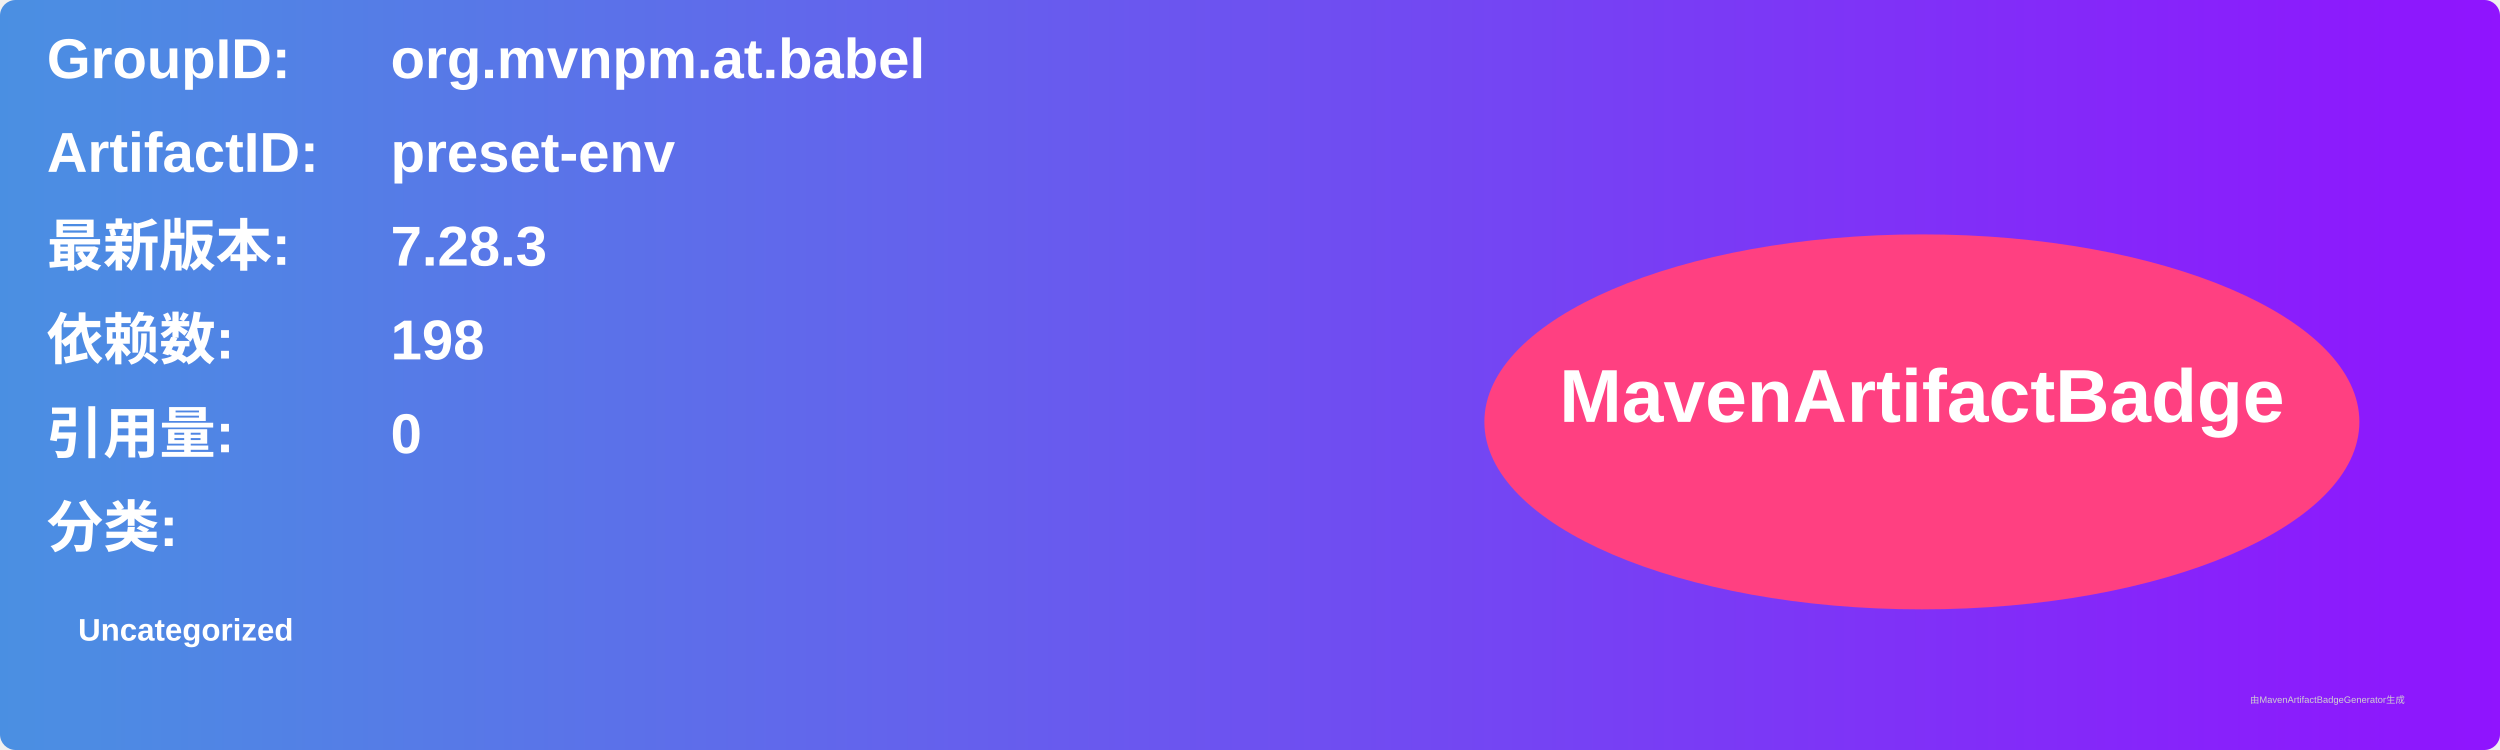
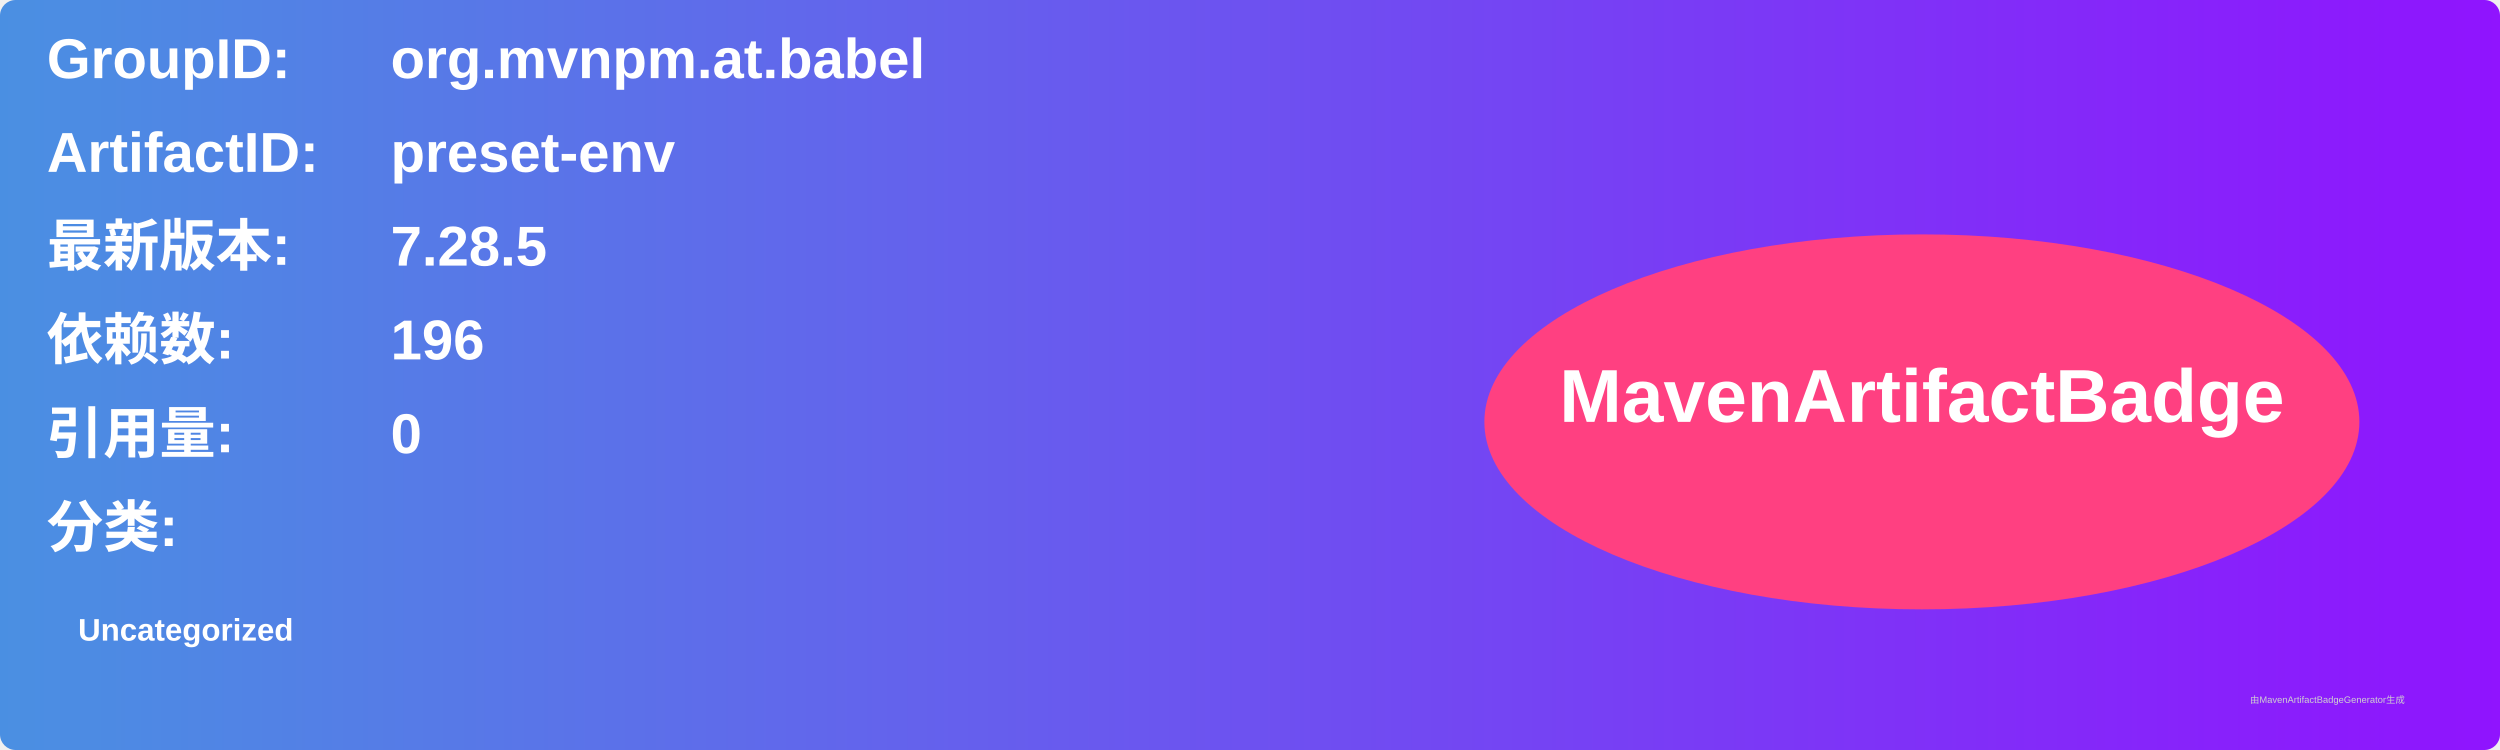
<svg xmlns="http://www.w3.org/2000/svg" width="800" height="240" viewBox="0 0 800 240">
  <linearGradient id="grad" x1="0%" y1="0%" x2="100%" y2="0%">
    <stop offset="0%" stop-color="#4a90e2" />
    <stop offset="100%" stop-color="#9013fe" />
  </linearGradient>
  <rect width="100%" height="100%" rx="5" ry="5" fill="url(#grad)" />
  <g transform="translate(15, 15)">
    <text x="0" y="10" font-family="Arial" font-size="18" fill="white" font-weight="bold" width="260">GroupID:</text>
    <text x="110" y="10" font-family="Arial" font-size="18" fill="white" font-weight="bold" width="460">org.mvnpm.at.babel</text>
    <text x="0" y="40" font-family="Arial" font-size="18" fill="white" font-weight="bold" width="260">ArtifactID:</text>
    <text x="110" y="40" font-family="Arial" font-size="18" fill="white" font-weight="bold" width="460">preset-env</text>
    <text x="0" y="70" font-family="Arial" font-size="18" fill="white" font-weight="bold">最新版本:</text>
    <text x="110" y="70" font-family="Arial" font-size="18" fill="white" font-weight="bold">
-       <tspan font-weight="bold">7.28.3</tspan>
+       <tspan font-weight="bold">7.28.5</tspan>
    </text>
    <text x="0" y="100" font-family="Arial" font-size="18" fill="white" font-weight="bold">依赖数: </text>
    <text x="110" y="100" font-family="Arial" font-size="18" fill="white">
-       <tspan font-weight="bold">198</tspan>
+       <tspan font-weight="bold">196</tspan>
    </text>
    <text x="0" y="130" font-family="Arial" font-size="18" fill="white" font-weight="bold">引用量: </text>
    <text x="110" y="130" font-family="Arial" font-size="18" fill="white">
      <tspan font-weight="bold">0</tspan>
    </text>
    <text x="0" y="160" font-family="Arial" font-size="18" fill="white" font-weight="bold">分类:</text>
    <text x="10" y="190" font-family="Arial" font-size="10" fill="white">
      <tspan font-weight="bold">Uncategorized</tspan>
    </text>
    <ellipse cx="600" cy="120" rx="140" ry="60" fill="#ff4081" />
    <text x="600" y="120" text-anchor="middle" font-family="Arial" font-size="24" fill="white" font-weight="bold">MavenArtifactBadge</text>
  </g>
  <text x="720" y="225" font-family="Arial" font-size="3" fill="#d0d0d0">由MavenArtifactBadgeGenerator生成</text>
</svg>
